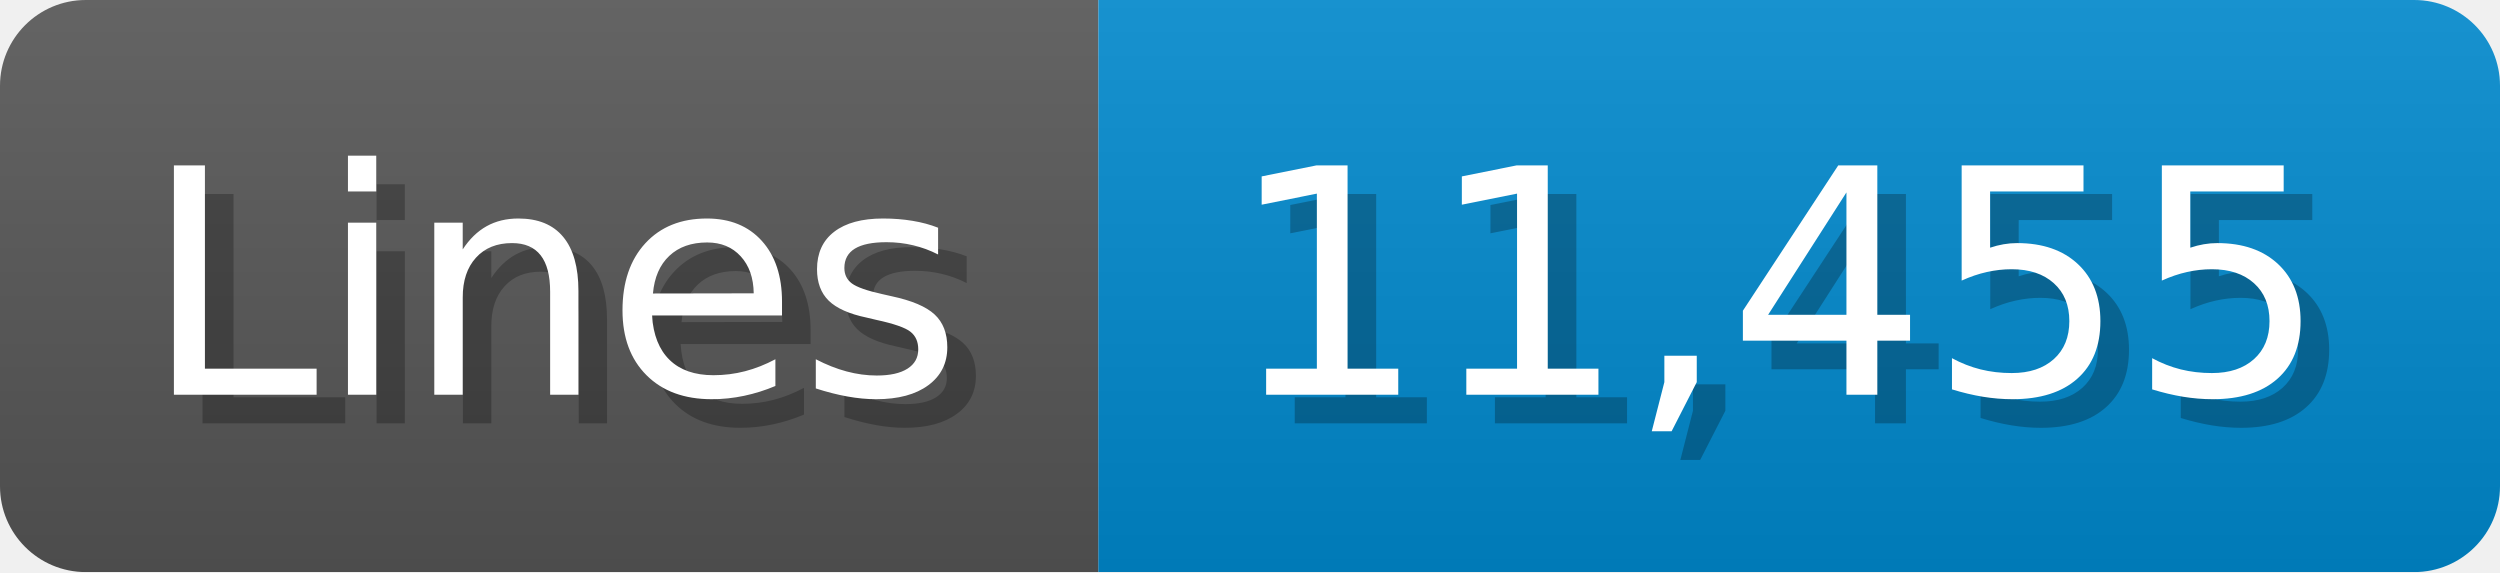
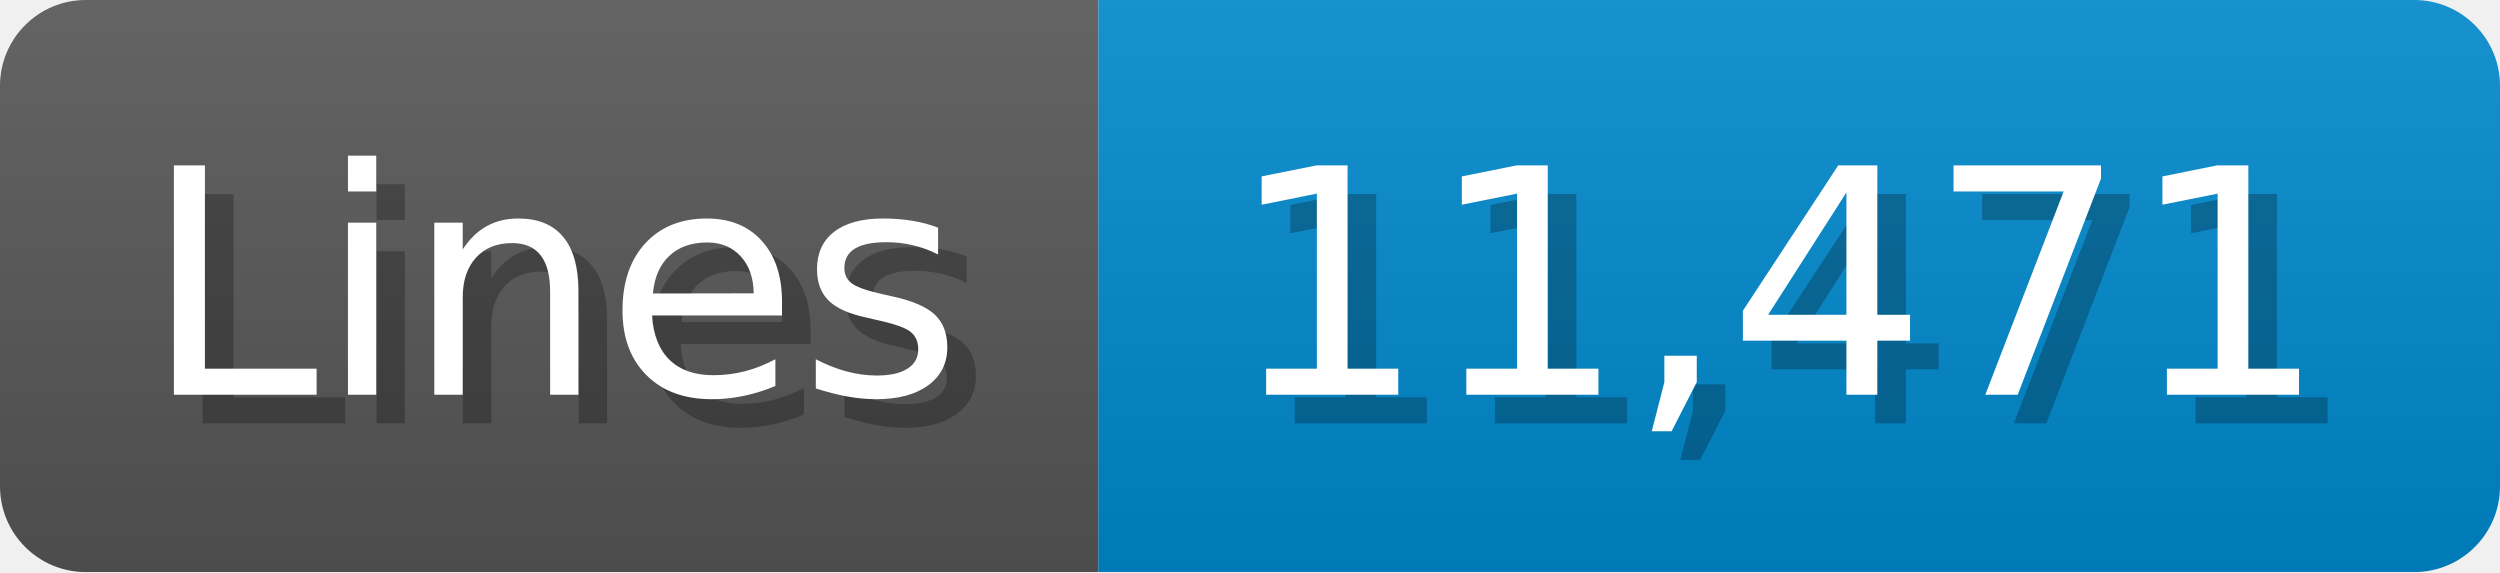
<svg xmlns="http://www.w3.org/2000/svg" width="87.4" height="20" viewBox="0 0 874 200">
  <linearGradient id="a" x2="0" y2="100%">
    <stop offset="0" stop-opacity=".1" stop-color="#EEE" />
    <stop offset="1" stop-opacity=".1" />
  </linearGradient>
  <mask id="m">
    <rect width="874" height="200" rx="30" fill="#FFF" />
  </mask>
  <g mask="url(#m)">
    <rect width="384" height="200" fill="#555" />
    <rect width="490" height="200" fill="#08C" x="384" />
    <rect width="874" height="200" fill="url(#a)" />
  </g>
  <g fill="#fff" text-anchor="start" font-family="Verdana,DejaVu Sans,sans-serif" font-size="110">
    <text x="60" y="148" textLength="284" fill="#000" opacity="0.25">Lines</text>
    <text x="50" y="138" textLength="284">Lines</text>
-     <text x="439" y="148" textLength="390" fill="#000" opacity="0.25">11,455</text>
-     <text x="429" y="138" textLength="390">11,455</text>
+     <text x="439" y="148" textLength="390" fill="#000" opacity="0.25">11,471</text>
+     <text x="429" y="138" textLength="390">11,471</text>
  </g>
</svg>
